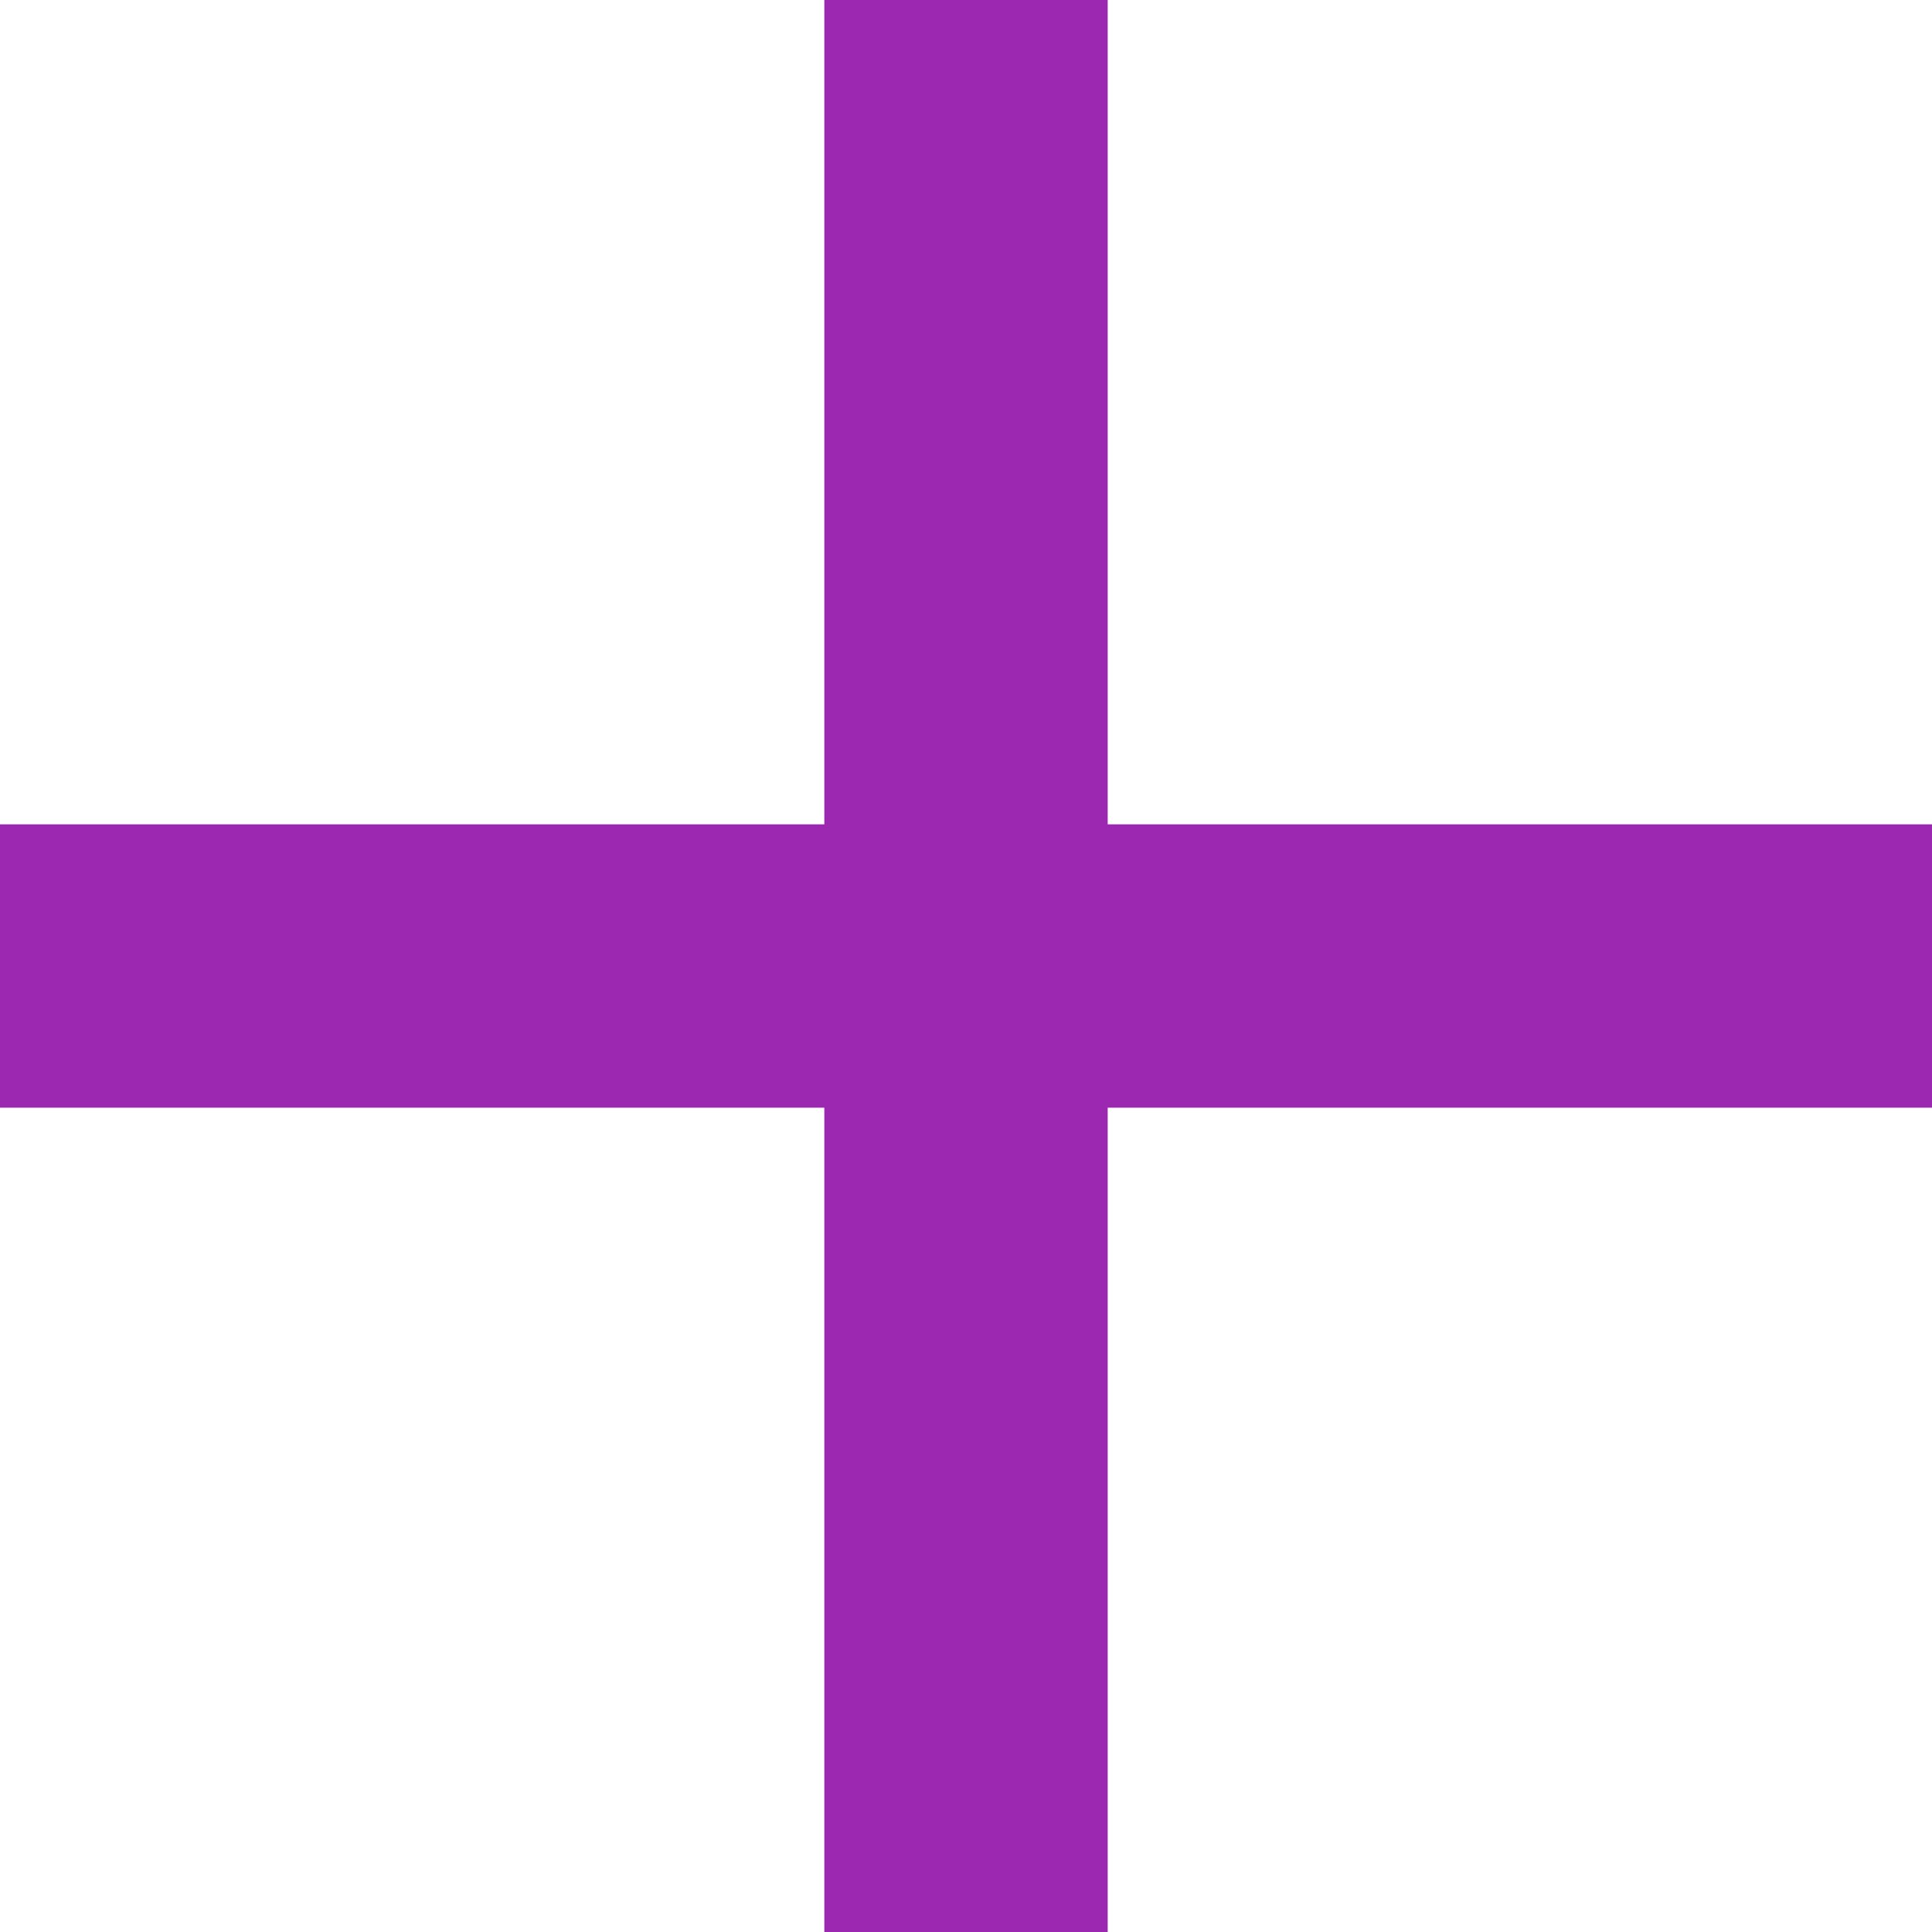
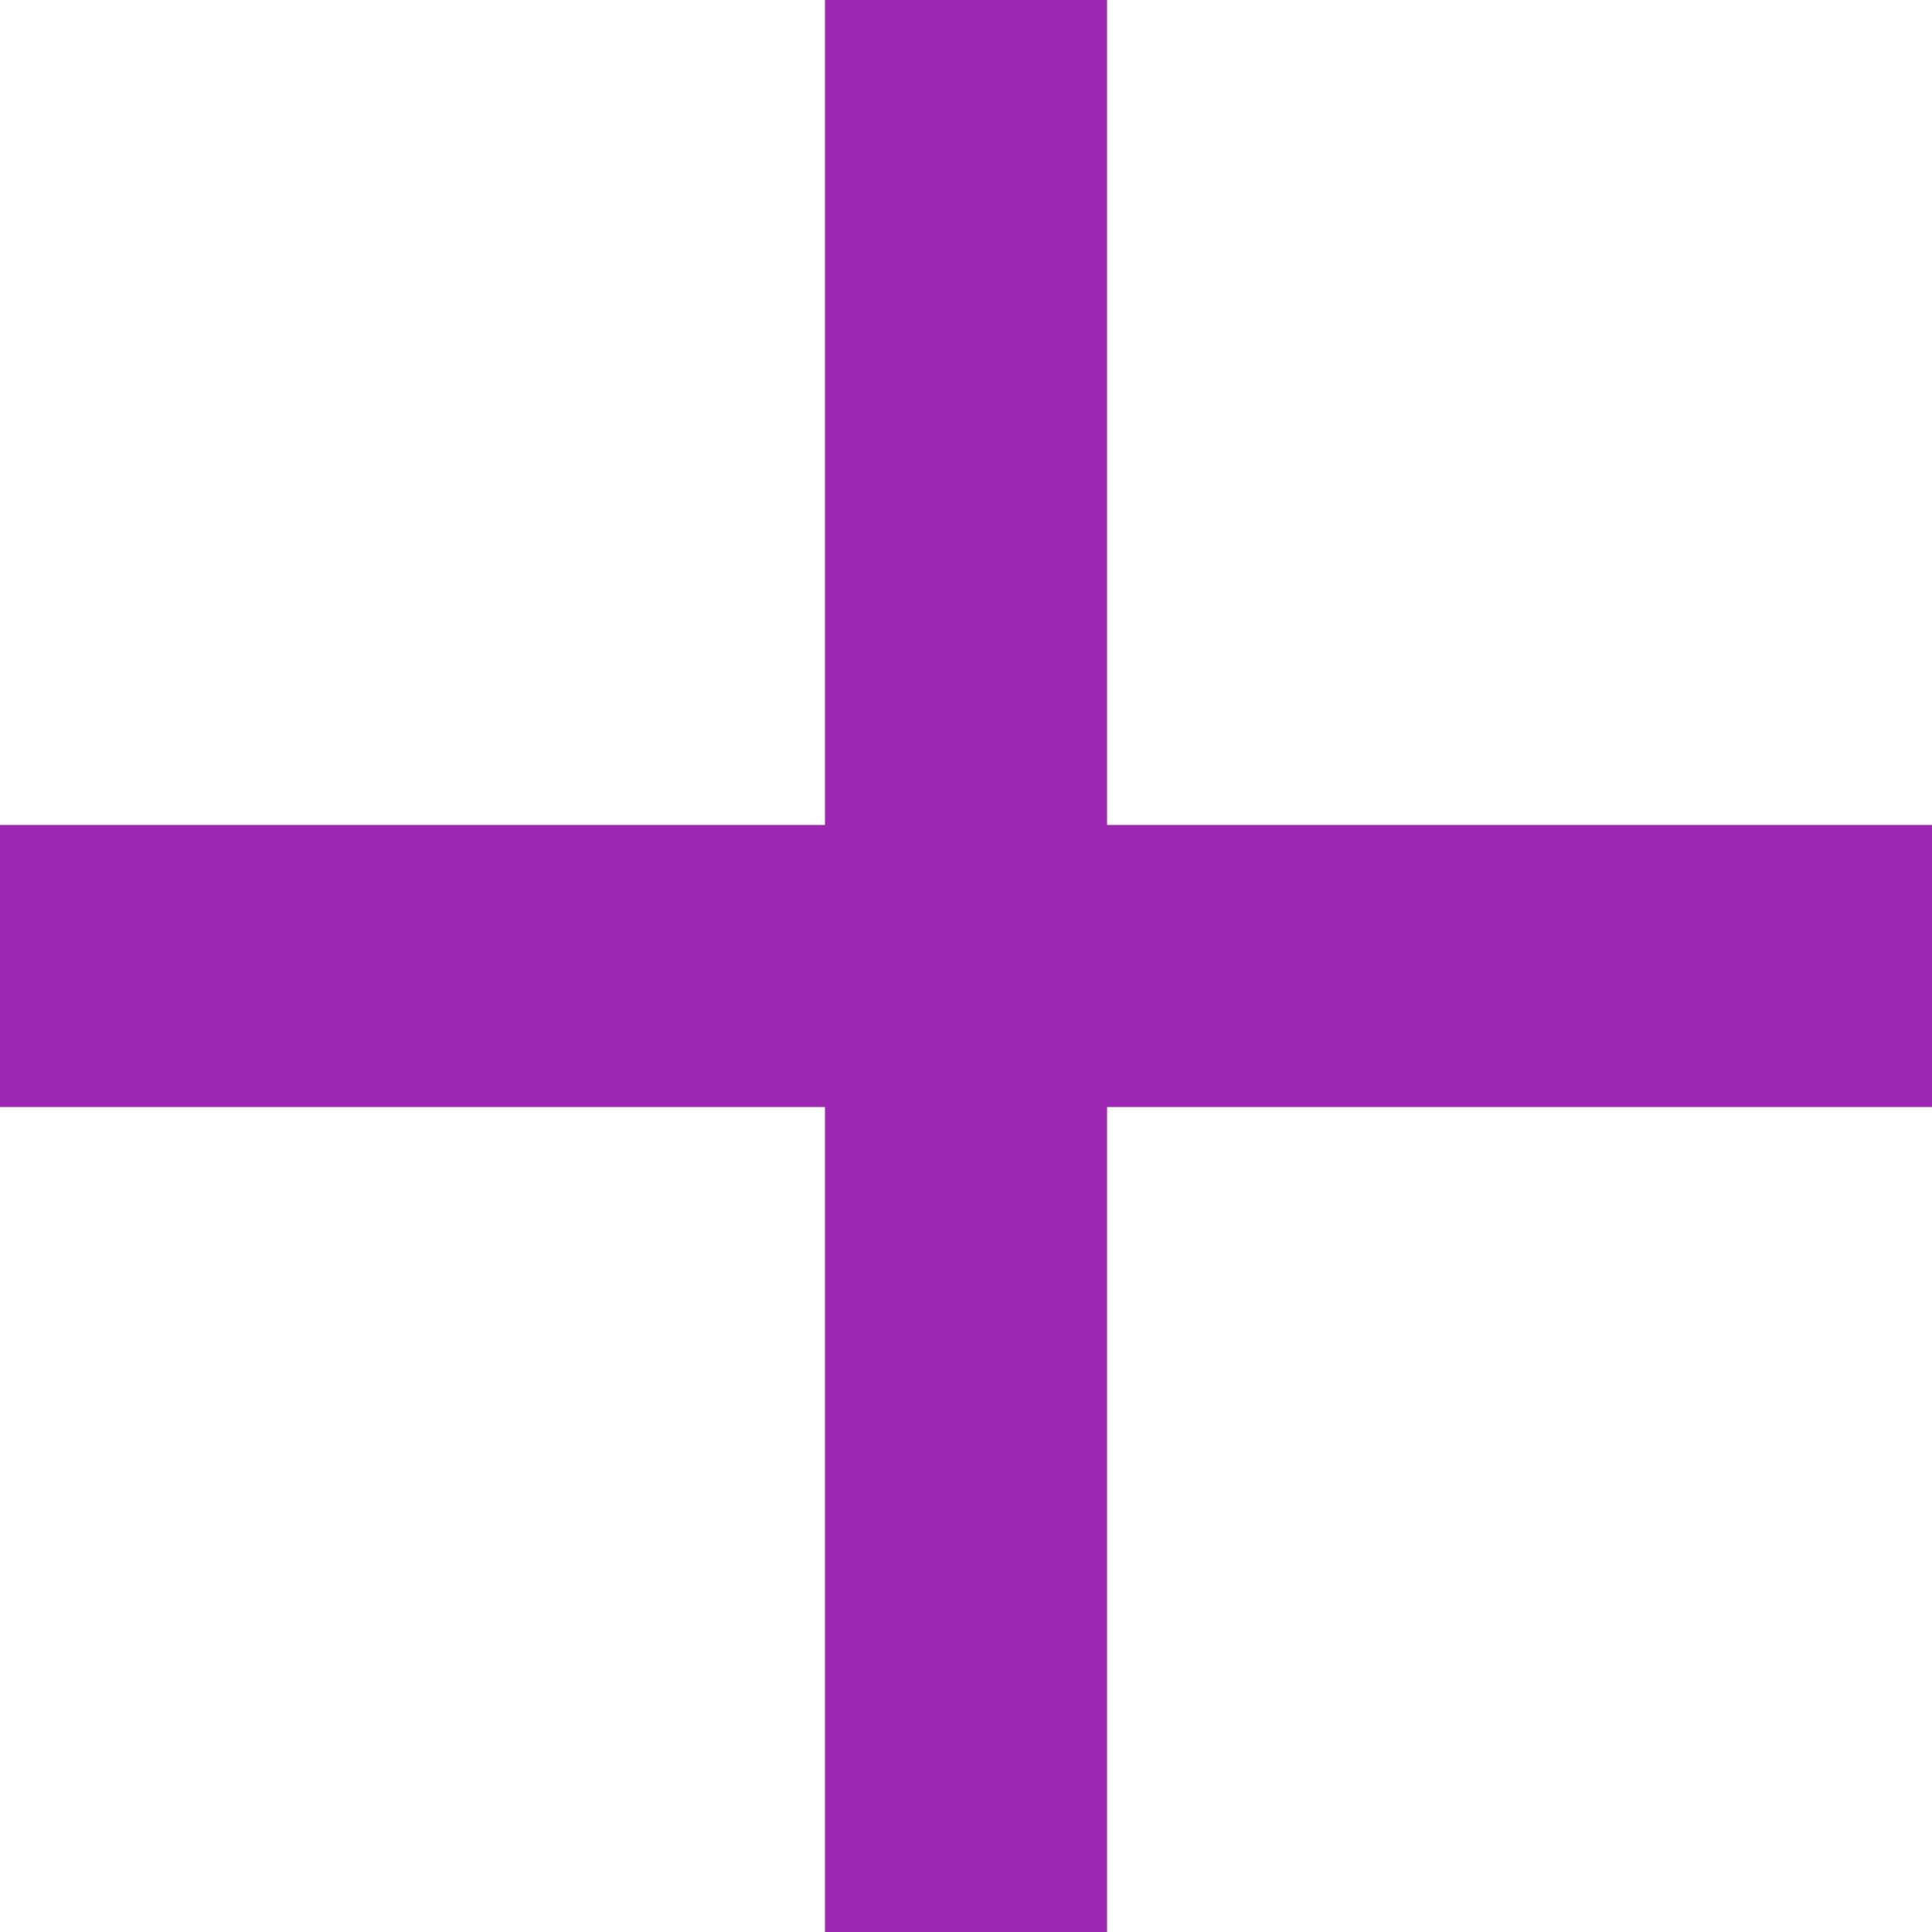
- <svg xmlns="http://www.w3.org/2000/svg" version="1.1" id="svg2615" width="100" height="100" viewBox="0 0 100 100">
-   <defs id="defs2619" />
-   <rect style="fill:#9c27b0;fill-opacity:1;stroke:none;stroke-width:2.748;stroke-miterlimit:4;stroke-dasharray:none;stroke-opacity:1;paint-order:normal" id="rect3168" width="14.667" height="100" x="42.667" y="1.4210855e-014" />
-   <rect style="fill:#9c27b0;fill-opacity:1;stroke:none;stroke-width:2.748;stroke-miterlimit:4;stroke-dasharray:none;stroke-opacity:1;paint-order:normal" id="rect3168-7" width="14.667" height="100" x="42.667" y="-100" transform="rotate(90)" />
+ <svg xmlns="http://www.w3.org/2000/svg" width="100" height="100">
+   <path fill="#9c27b0" d="M42.7 0v42.7H0v14.6h42.7V100h14.6V57.3H100V42.7H57.3V0H42.7z" />
</svg>
